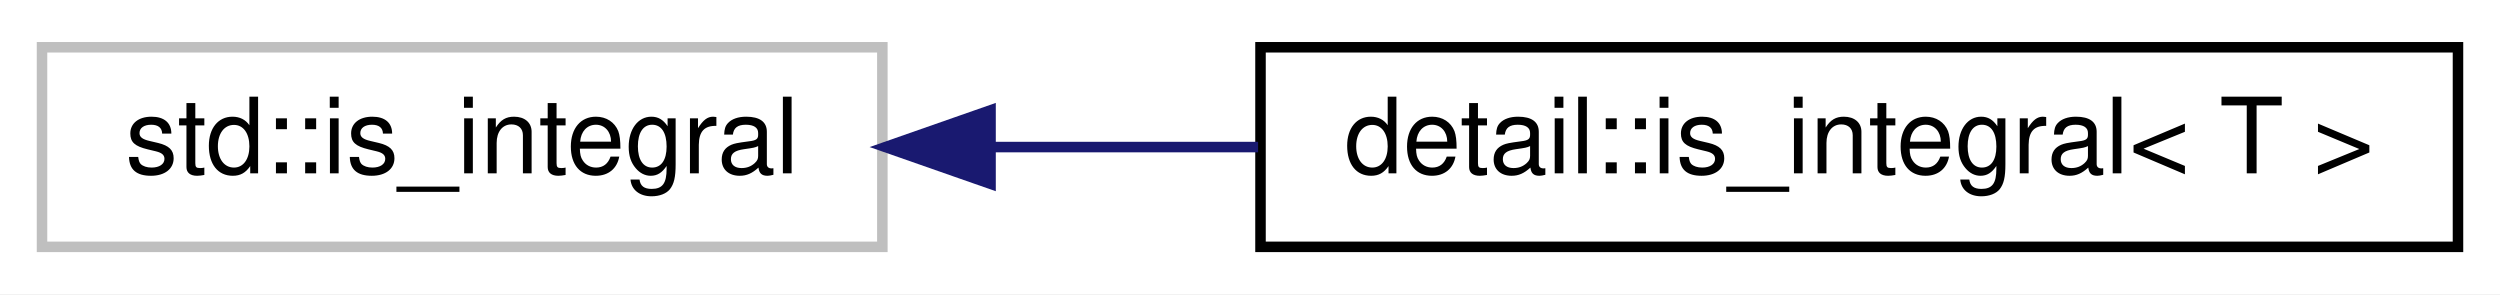
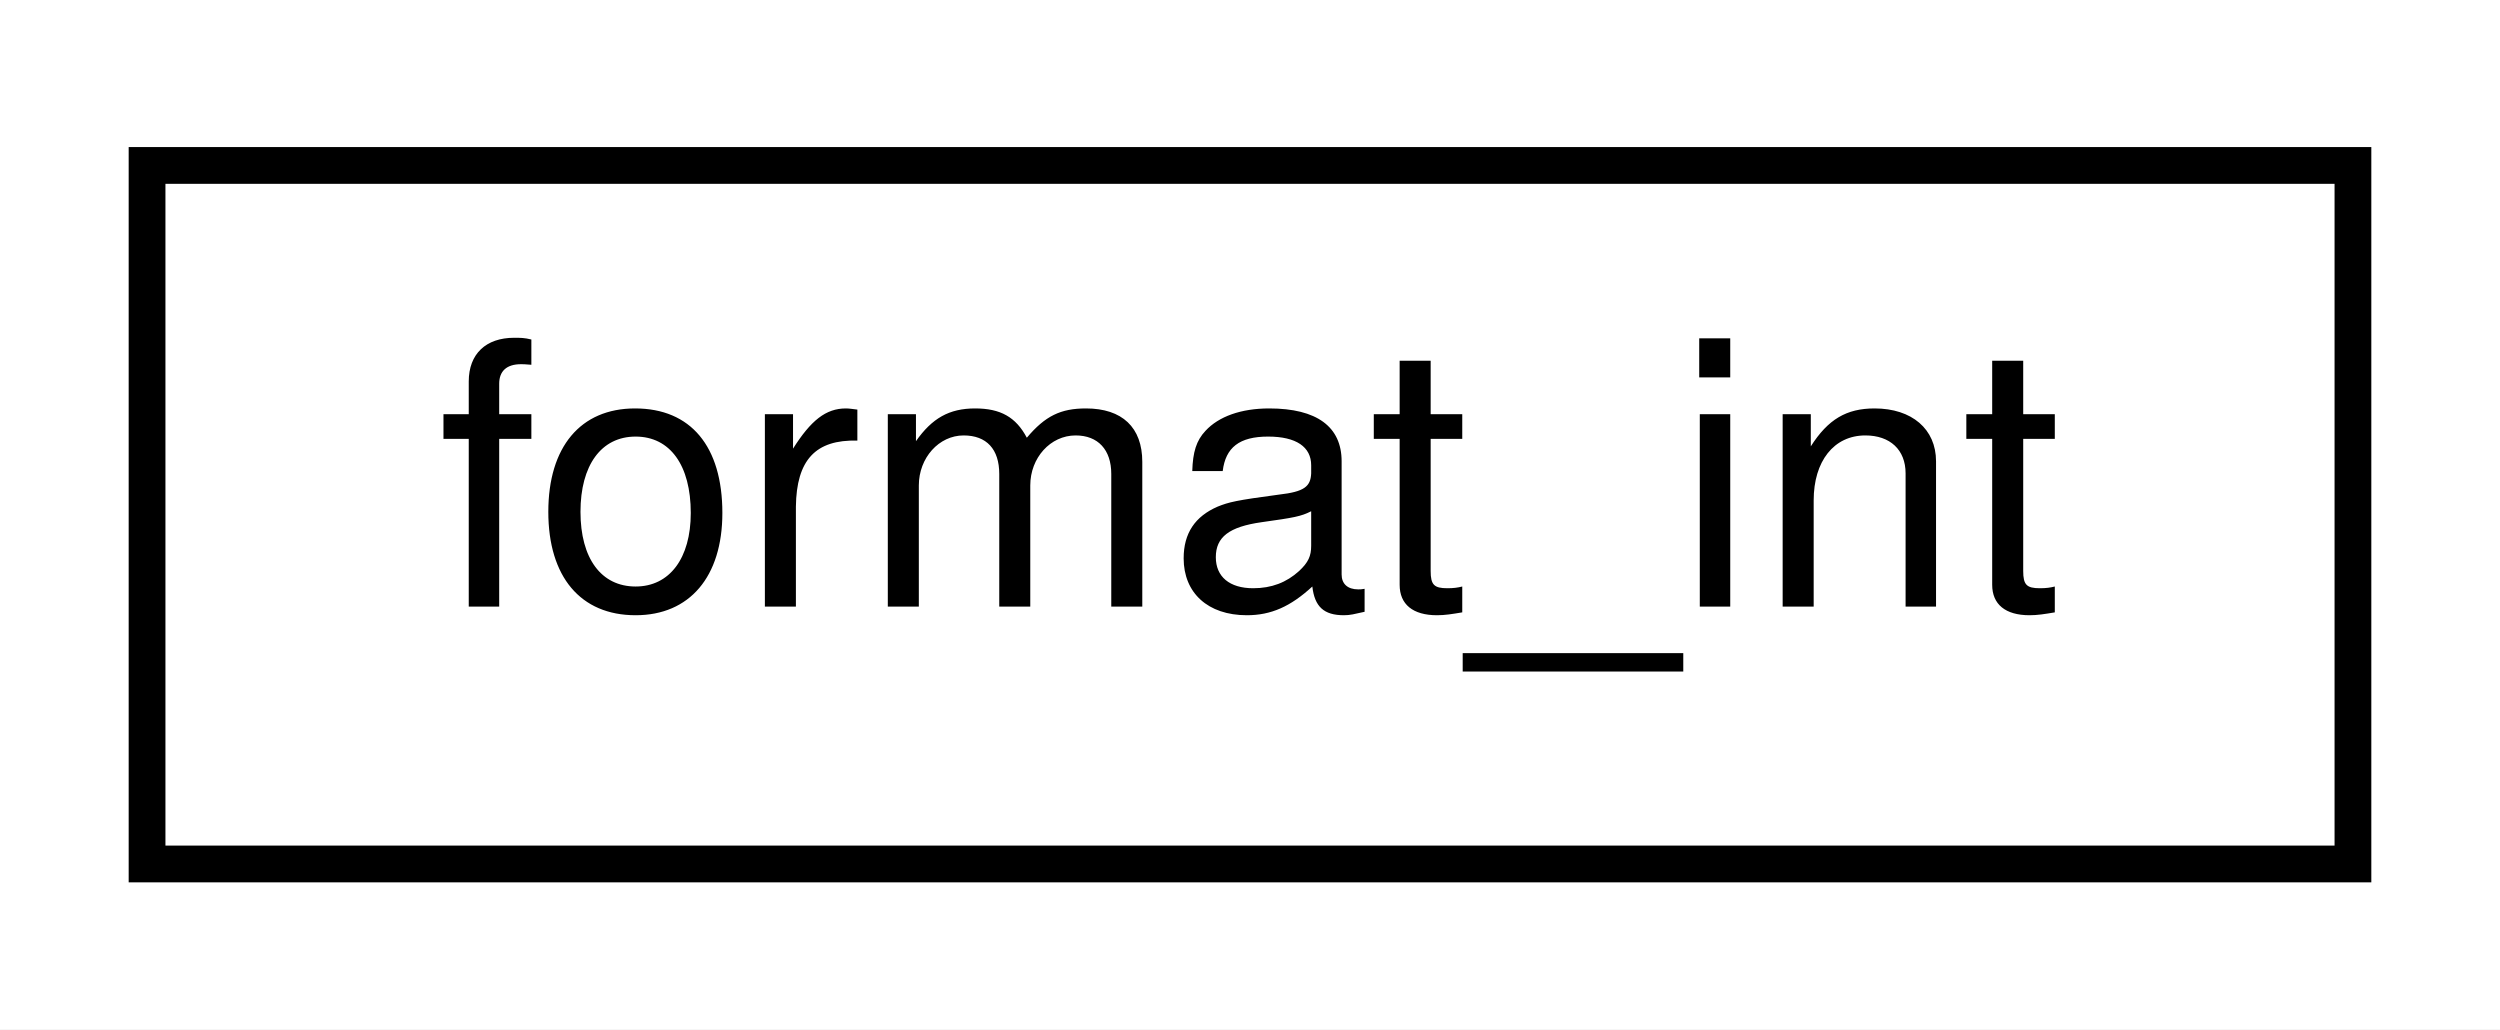
- <svg xmlns="http://www.w3.org/2000/svg" xmlns:xlink="http://www.w3.org/1999/xlink" width="238pt" height="28pt" viewBox="0.00 0.00 238.00 28.00">
+ <svg xmlns="http://www.w3.org/2000/svg" xmlns:xlink="http://www.w3.org/1999/xlink" width="68pt" height="28pt" viewBox="0.00 0.00 68.00 28.00">
  <g id="graph0" class="graph" transform="scale(1 1) rotate(0) translate(4 24)">
-     <polygon fill="white" stroke="transparent" points="-4,4 -4,-24 234,-24 234,4 -4,4" />
+     <polygon fill="white" stroke="transparent" points="-4,4 -4,-24 64,-24 64,4 -4,4" />
    <g id="node1" class="node">
      <g id="a_node1">
-         <a xlink:title=" ">
-           <polygon fill="white" stroke="#bfbfbf" points="0,-0.5 0,-19.5 80,-19.5 80,-0.5 0,-0.5" />
-           <text text-anchor="middle" x="40" y="-7.5" font-family="Helvetica,sans-Serif" font-size="10.00">std::is_integral</text>
+         <a xlink:href="classformat__int.html" target="_top" xlink:title=" ">
+           <polygon fill="white" stroke="black" points="0,-0.5 0,-19.5 60,-19.5 60,-0.5 0,-0.5" />
+           <text text-anchor="middle" x="30" y="-7.5" font-family="Helvetica,sans-Serif" font-size="10.00">format_int</text>
        </a>
      </g>
    </g>
-     <g id="node2" class="node">
-       <g id="a_node2">
-         <a xlink:href="structdetail_1_1is__integral.html" target="_top" xlink:title=" ">
-           <polygon fill="white" stroke="black" points="116,-0.5 116,-19.5 230,-19.5 230,-0.5 116,-0.5" />
-           <text text-anchor="middle" x="173" y="-7.5" font-family="Helvetica,sans-Serif" font-size="10.00">detail::is_integral&lt; T &gt;</text>
-         </a>
-       </g>
-     </g>
-     <g id="edge1" class="edge">
-       <path fill="none" stroke="midnightblue" d="M90.52,-10C98.76,-10 107.37,-10 115.77,-10" />
-       <polygon fill="midnightblue" stroke="midnightblue" points="90.3,-6.5 80.3,-10 90.3,-13.5 90.3,-6.5" />
-     </g>
  </g>
</svg>
